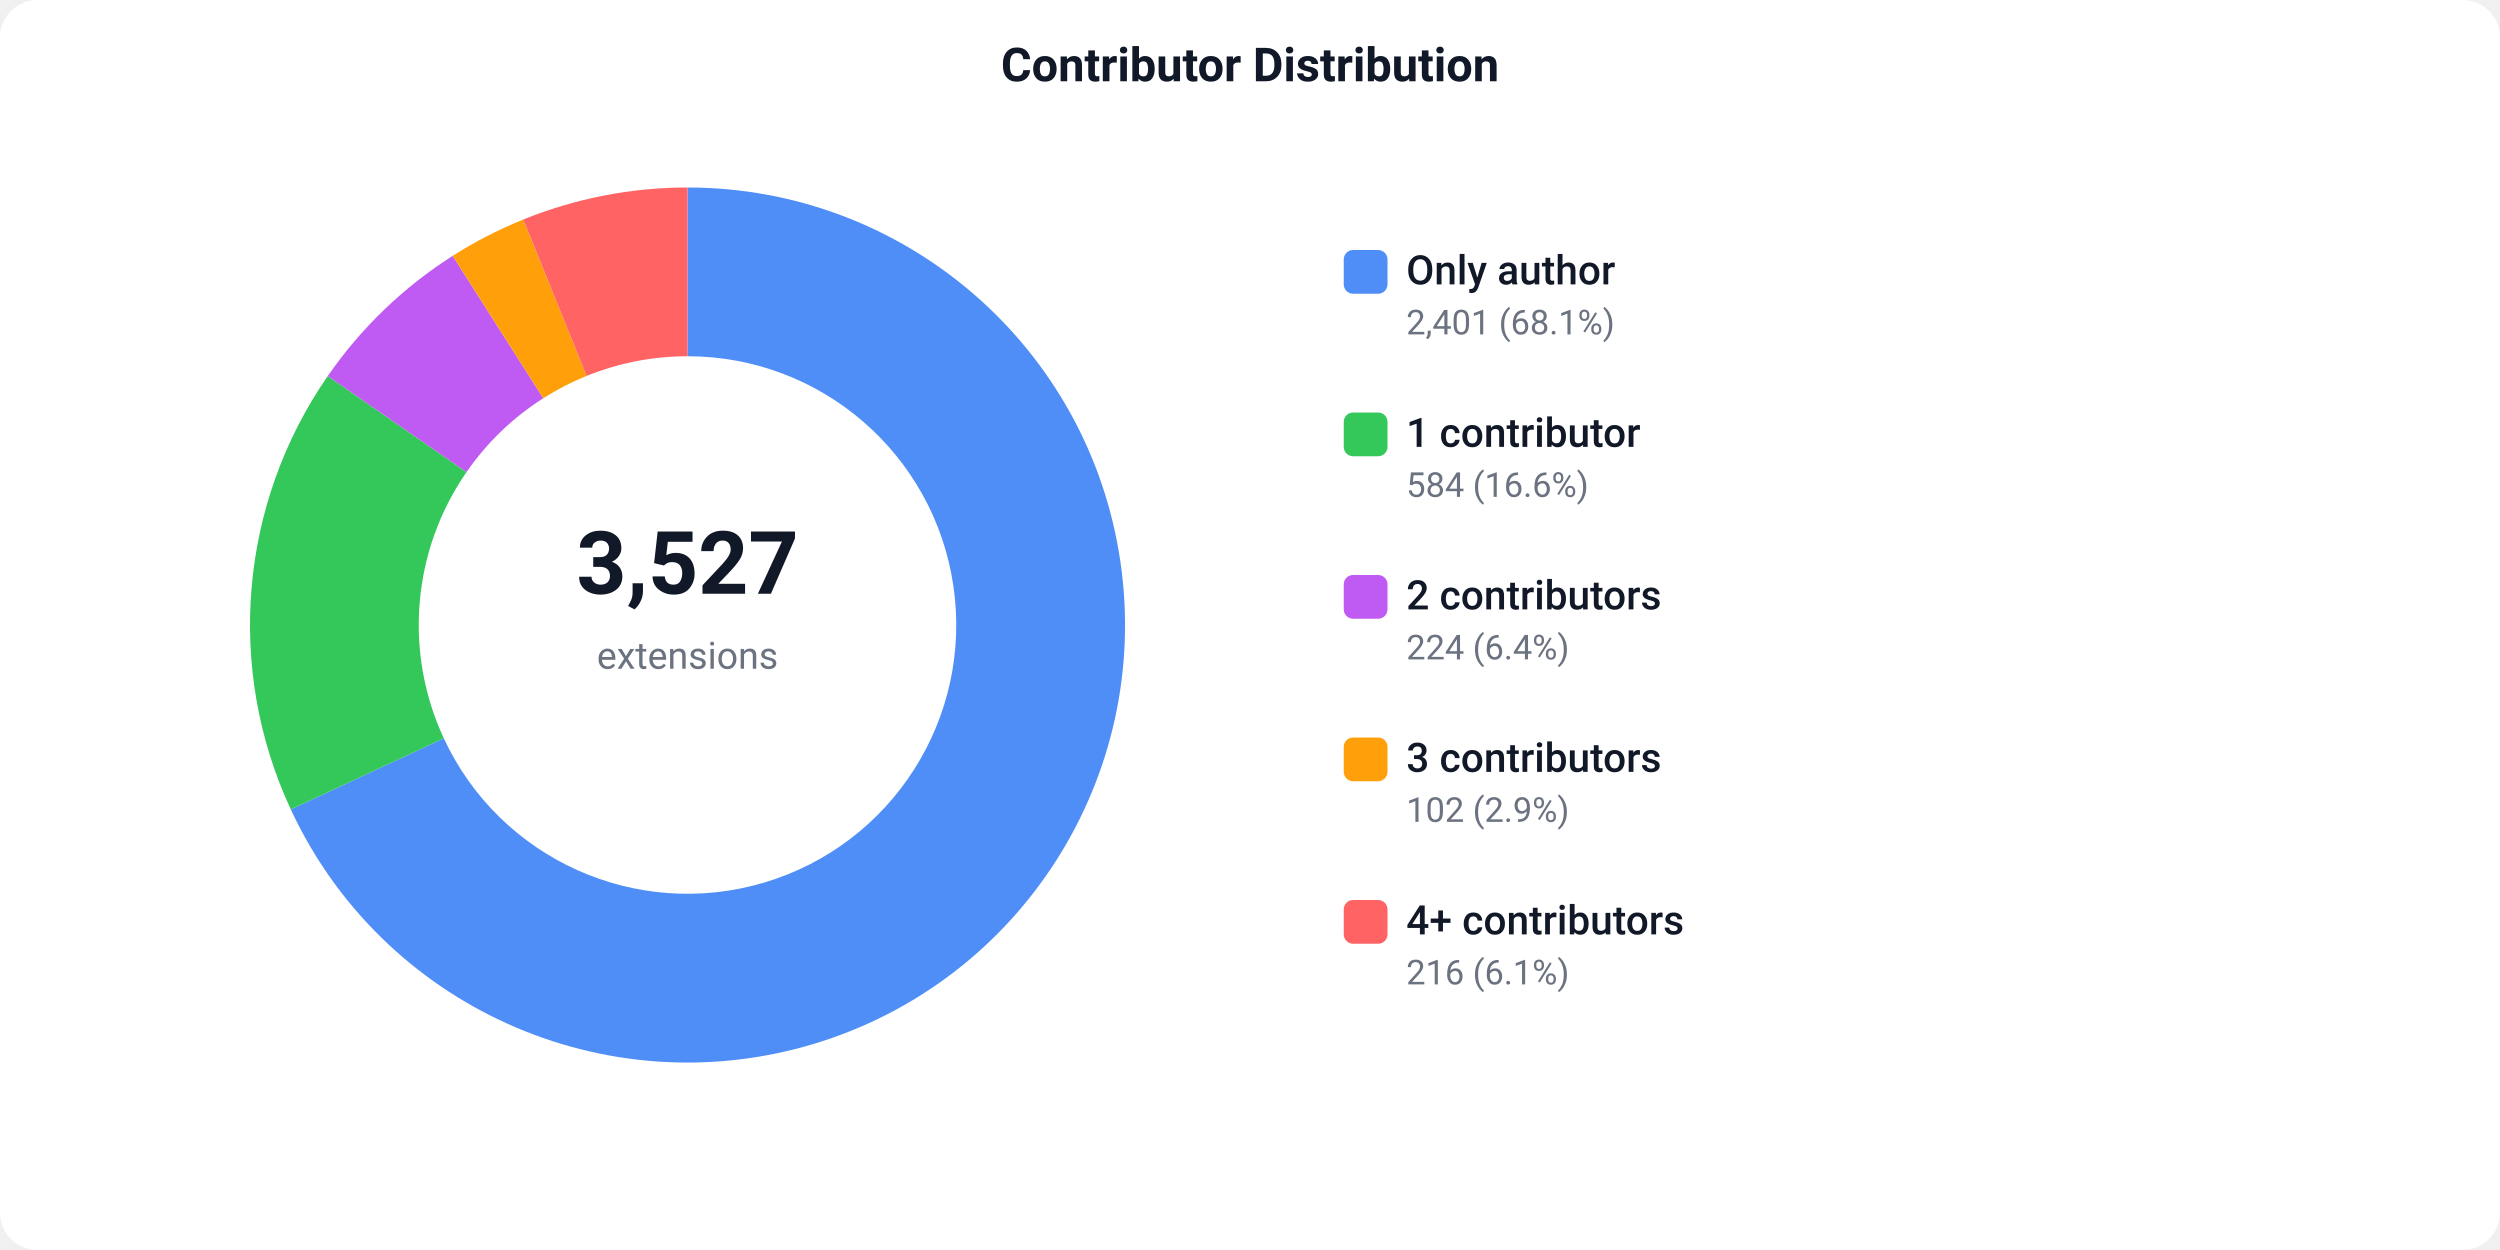
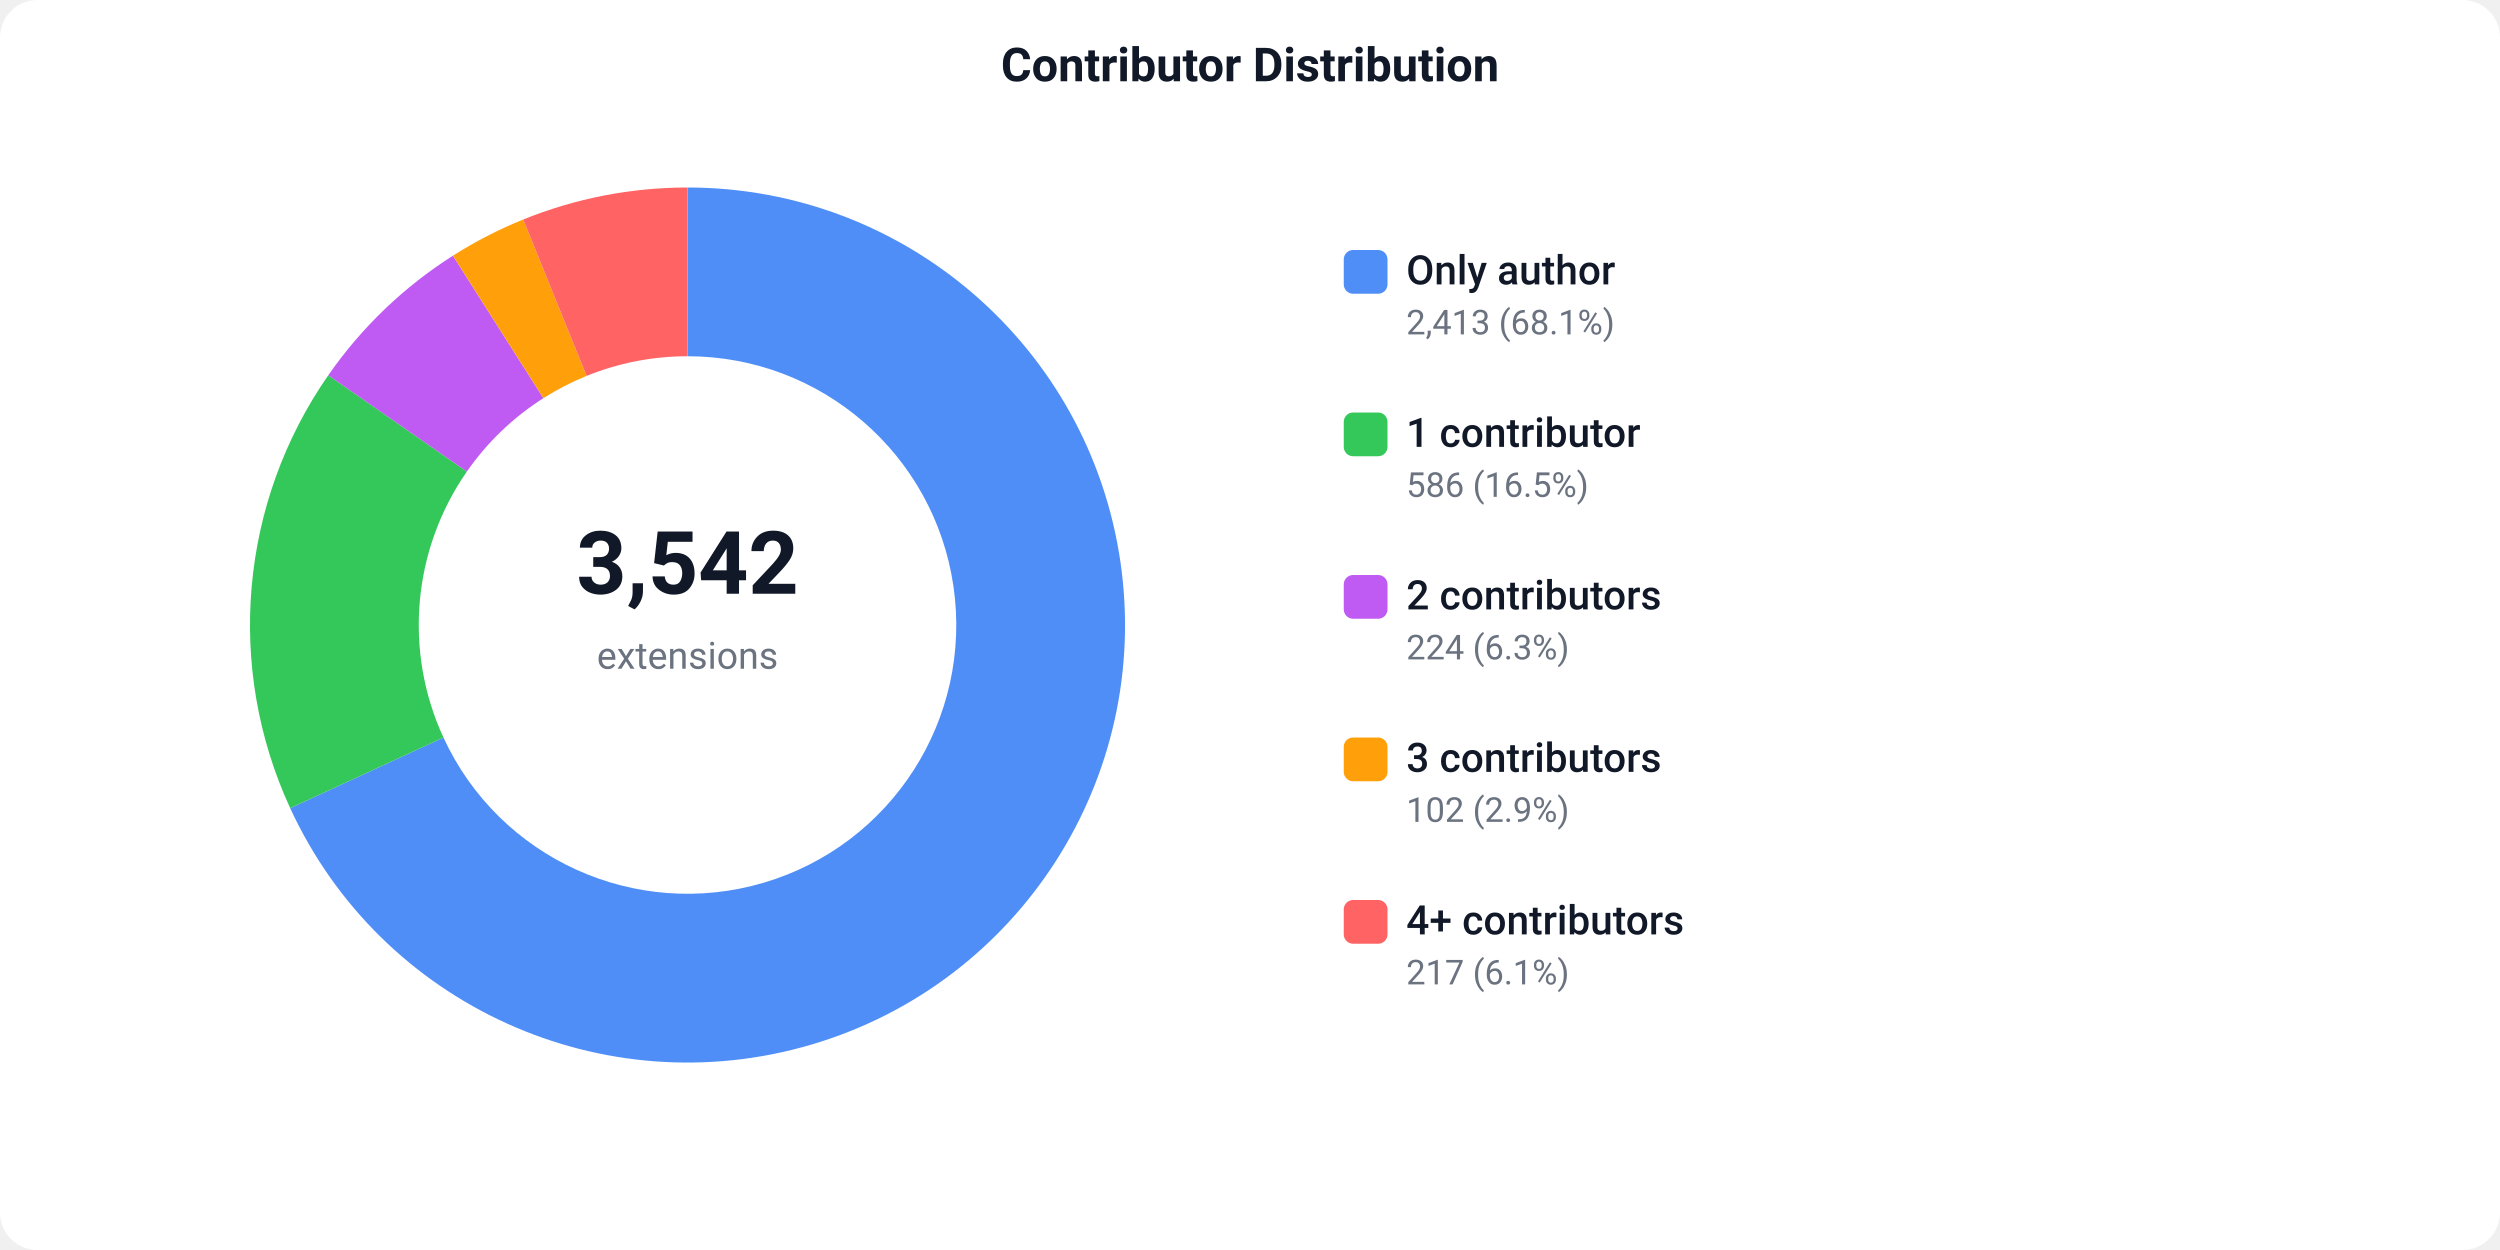
<svg xmlns="http://www.w3.org/2000/svg" width="800" height="400" viewBox="0 0 800 400">
  <defs>
    <style>text { font-family: -apple-system, BlinkMacSystemFont, 'Segoe UI', Roboto, sans-serif; }</style>
  </defs>
  <rect width="800" height="400" fill="#ffffff" rx="12" />
  <text x="400" y="26" text-anchor="middle" font-size="15" font-weight="600" fill="#111827">Contributor Distribution</text>
-   <path d="M 220.00 60.00 A 140 140 0 1 1 93.05 259.01 L 142.01 236.25 A 86 86 0 1 0 220.00 114.00 Z" fill="#4F8EF7" />
-   <path d="M 93.05 259.01 A 140 140 0 0 1 104.87 120.34 L 149.28 151.07 A 86 86 0 0 0 142.01 236.25 Z" fill="#34C759" />
-   <path d="M 104.87 120.34 A 140 140 0 0 1 144.86 81.87 L 173.85 127.43 A 86 86 0 0 0 149.28 151.07 Z" fill="#BF5AF2" />
-   <path d="M 144.86 81.87 A 140 140 0 0 1 167.45 70.24 L 187.72 120.29 A 86 86 0 0 0 173.85 127.43 Z" fill="#FF9F0A" />
-   <path d="M 167.45 70.24 A 140 140 0 0 1 220.00 60.00 L 220.00 114.00 A 86 86 0 0 0 187.72 120.29 Z" fill="#FF6363" />
-   <text x="220" y="190" text-anchor="middle" font-size="28" font-weight="700" fill="#111827">3,527</text>
+   <path d="M 220.00 60.00 A 140 140 0 1 1 92.86 258.61 L 141.90 236.00 A 86 86 0 1 0 220.00 114.00 Z" fill="#4F8EF7" />
+   <path d="M 92.86 258.61 A 140 140 0 0 1 105.05 120.08 L 149.39 150.91 A 86 86 0 0 0 141.90 236.00 Z" fill="#34C759" />
+   <path d="M 105.05 120.08 A 140 140 0 0 1 144.94 81.82 L 173.89 127.41 A 86 86 0 0 0 149.39 150.91 Z" fill="#BF5AF2" />
+   <path d="M 144.94 81.82 A 140 140 0 0 1 167.43 70.24 L 187.71 120.29 A 86 86 0 0 0 173.89 127.41 Z" fill="#FF9F0A" />
+   <path d="M 167.43 70.24 A 140 140 0 0 1 220.00 60.00 L 220.00 114.00 A 86 86 0 0 0 187.71 120.29 Z" fill="#FF6363" />
+   <text x="220" y="190" text-anchor="middle" font-size="28" font-weight="700" fill="#111827">3,542</text>
  <text x="220" y="214" text-anchor="middle" font-size="12" fill="#6b7280">extensions</text>
  <rect x="430" y="80" width="14" height="14" fill="#4F8EF7" rx="3" />
  <text x="450" y="91" font-size="13" font-weight="500" fill="#111827">Only author</text>
-   <text x="450" y="107" font-size="11" fill="#6b7280">2,401 (68.1%)</text>
+   <text x="450" y="107" font-size="11" fill="#6b7280">2,413 (68.1%)</text>
  <rect x="430" y="132" width="14" height="14" fill="#34C759" rx="3" />
  <text x="450" y="143" font-size="13" font-weight="500" fill="#111827">1 contributor</text>
-   <text x="450" y="159" font-size="11" fill="#6b7280">584 (16.6%)</text>
+   <text x="450" y="159" font-size="11" fill="#6b7280">586 (16.5%)</text>
  <rect x="430" y="184" width="14" height="14" fill="#BF5AF2" rx="3" />
  <text x="450" y="195" font-size="13" font-weight="500" fill="#111827">2 contributors</text>
-   <text x="450" y="211" font-size="11" fill="#6b7280">224 (6.4%)</text>
+   <text x="450" y="211" font-size="11" fill="#6b7280">224 (6.3%)</text>
  <rect x="430" y="236" width="14" height="14" fill="#FF9F0A" rx="3" />
  <text x="450" y="247" font-size="13" font-weight="500" fill="#111827">3 contributors</text>
  <text x="450" y="263" font-size="11" fill="#6b7280">102 (2.9%)</text>
  <rect x="430" y="288" width="14" height="14" fill="#FF6363" rx="3" />
  <text x="450" y="299" font-size="13" font-weight="500" fill="#111827">4+ contributors</text>
-   <text x="450" y="315" font-size="11" fill="#6b7280">216 (6.1%)</text>
+   <text x="450" y="315" font-size="11" fill="#6b7280">217 (6.1%)</text>
</svg>
